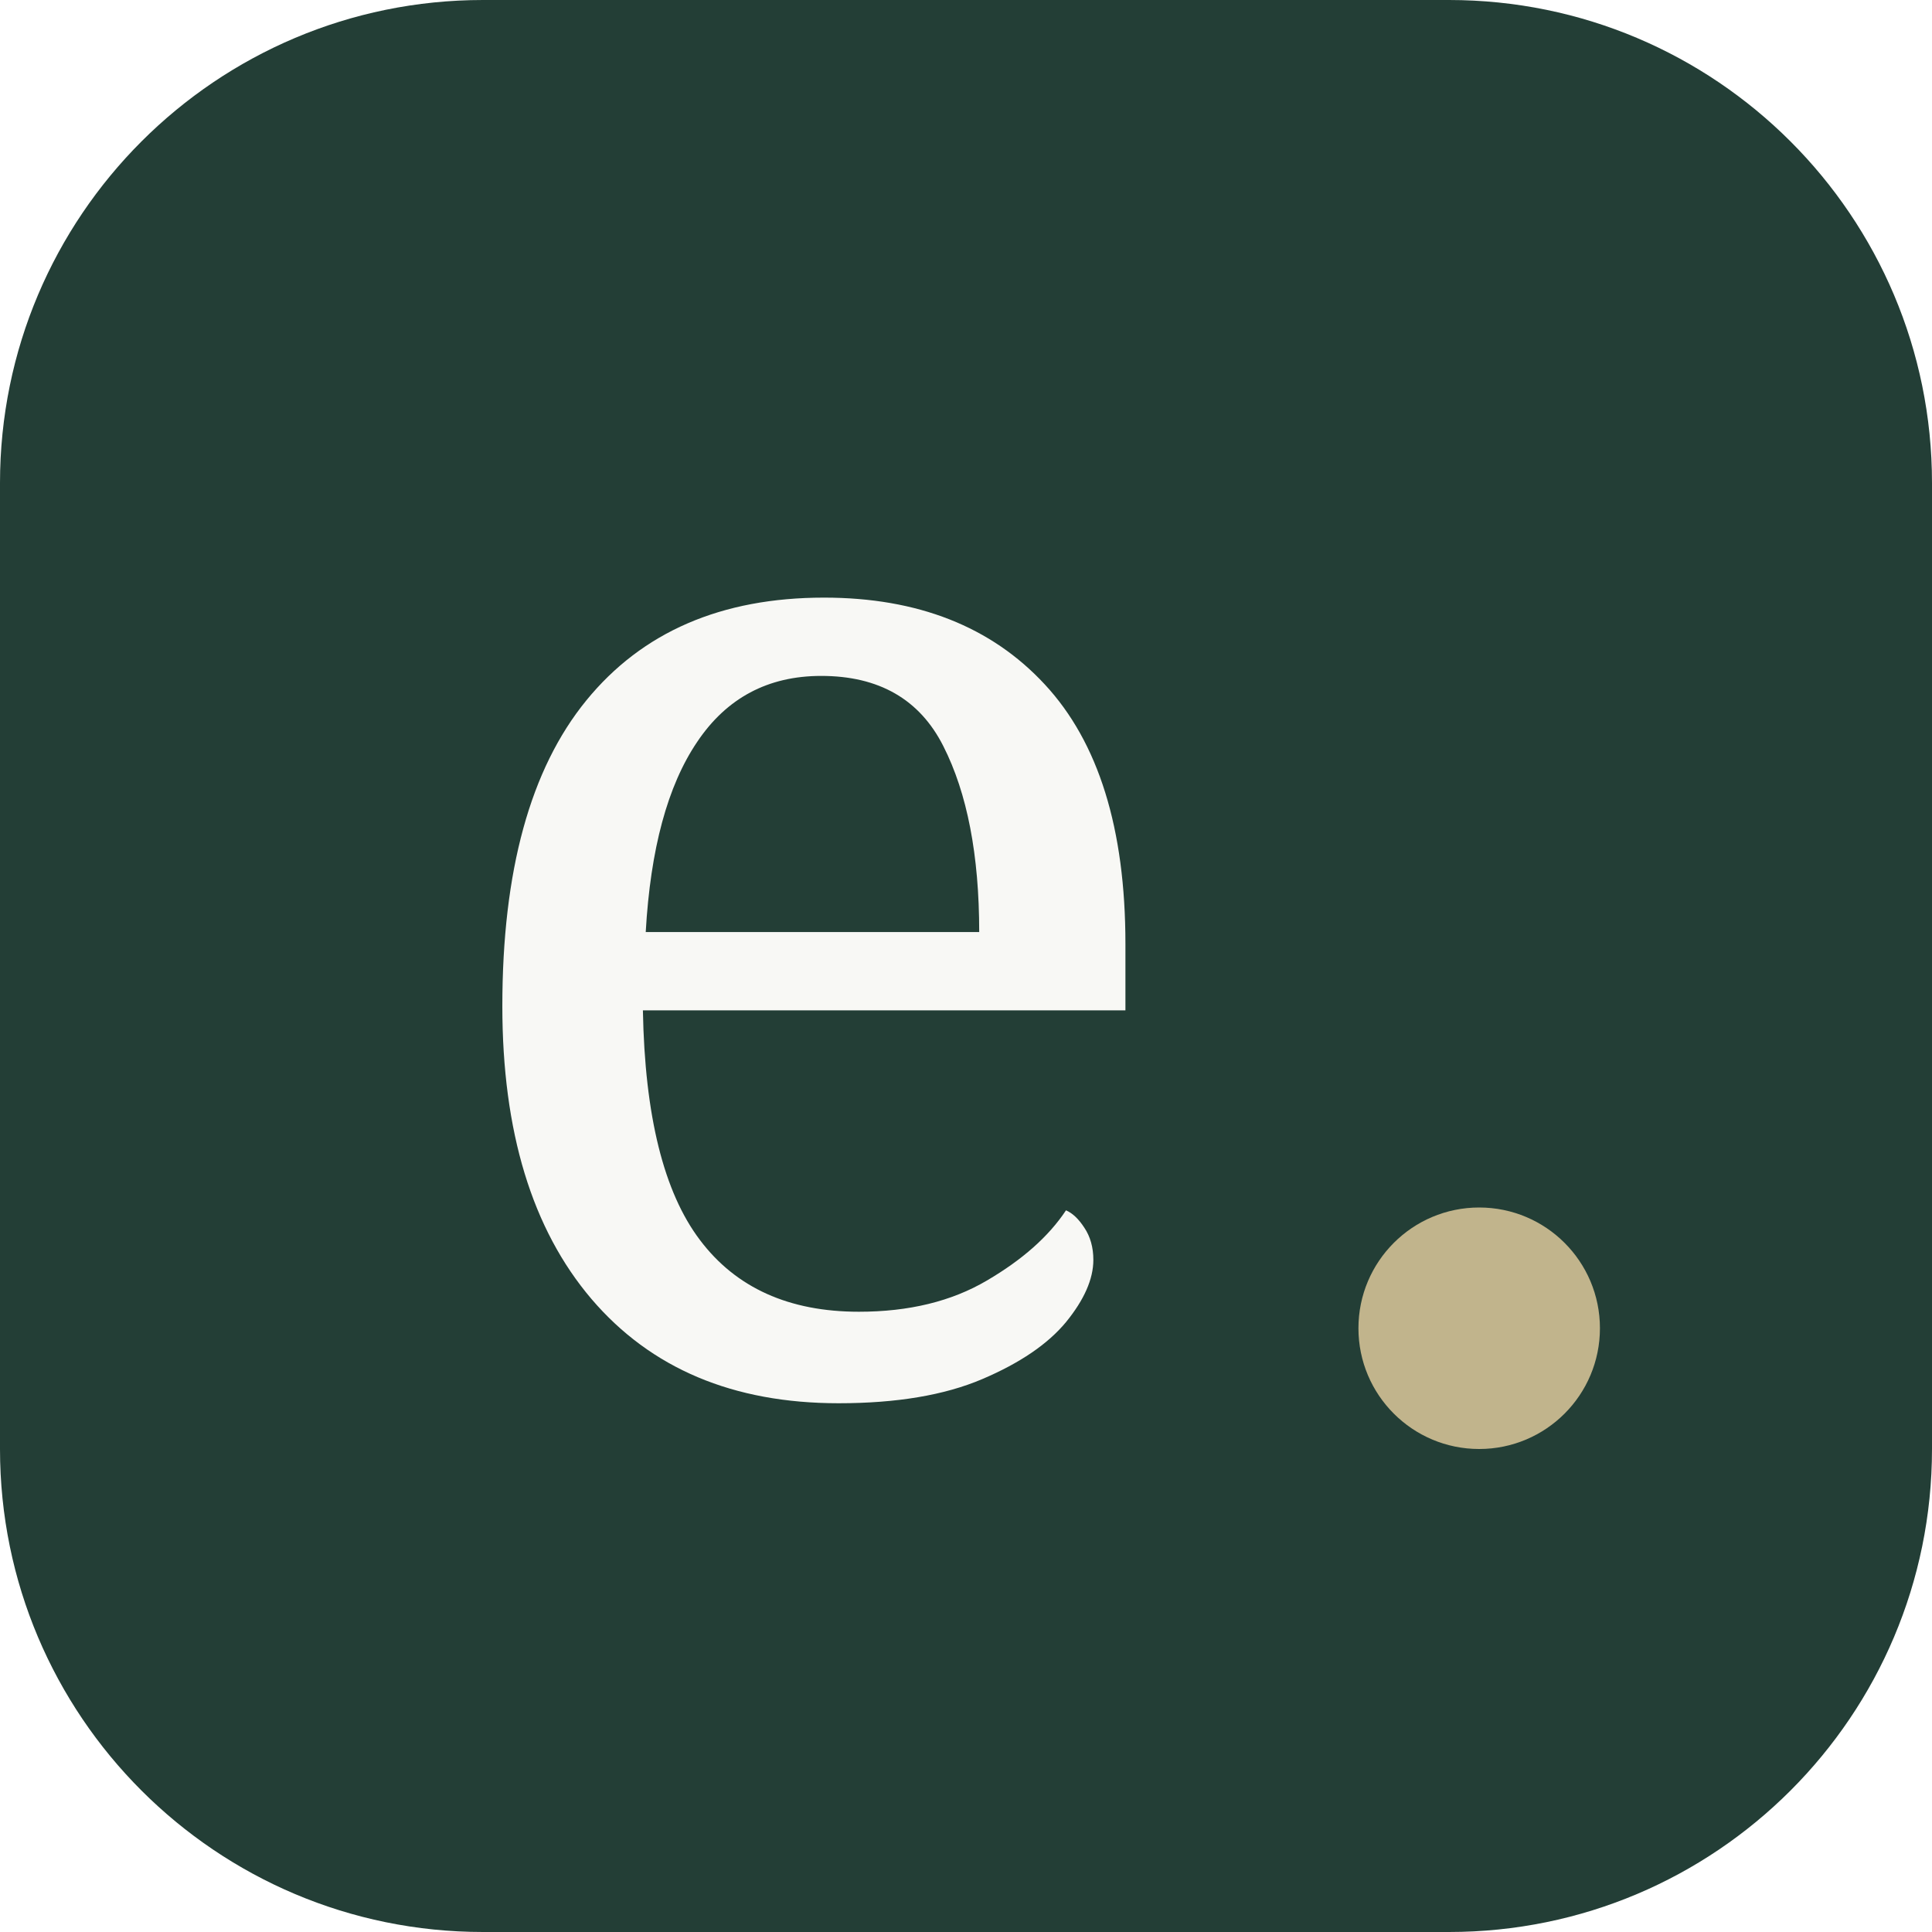
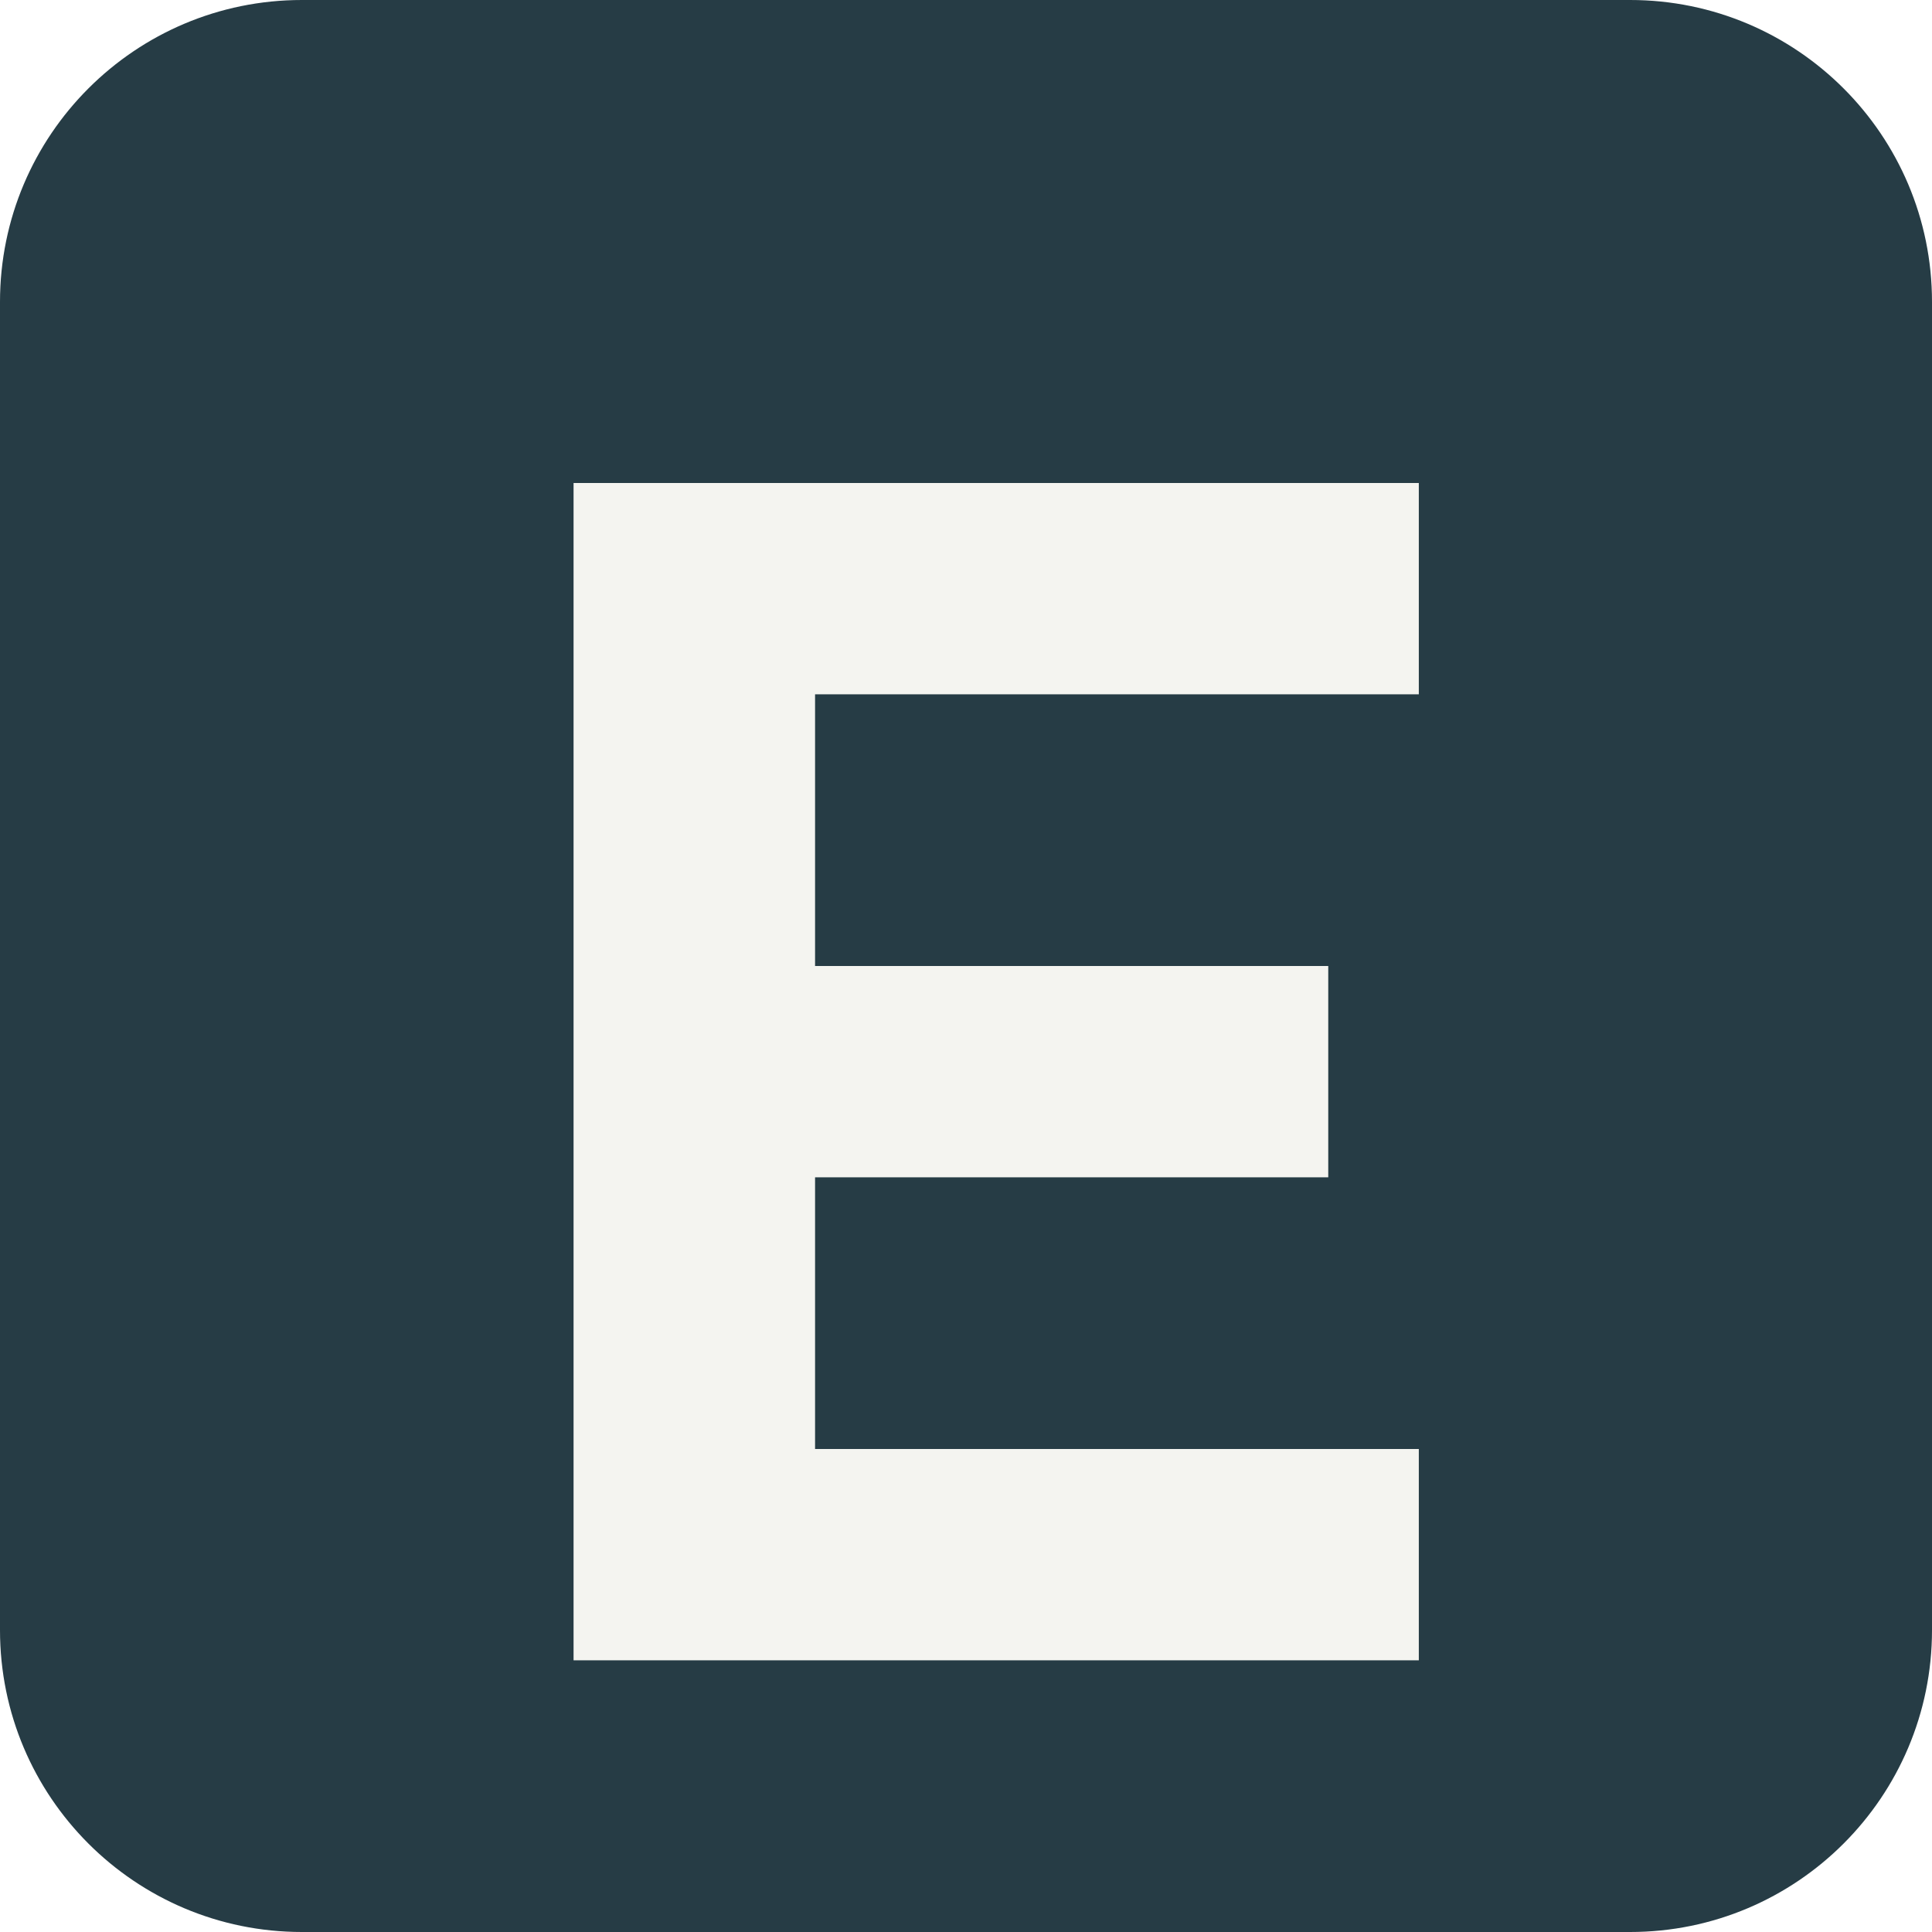
<svg xmlns="http://www.w3.org/2000/svg" viewBox="0 0 64 64">
-   <rect width="64" height="64" rx="16" fill="#233e36" />
-   <text x="14" y="46" font-family="Georgia,serif" font-size="48" fill="#f8f8f5">e</text>
-   <circle cx="49" cy="44" r="4" fill="#c1b48c" />
+   <rect width="64" height="64" rx="10" fill="#263c45" />
+   <path d="M19 16h28v7H27v9h17v7H27v9h20v7H19z" fill="#f4f4f0" />
</svg>
